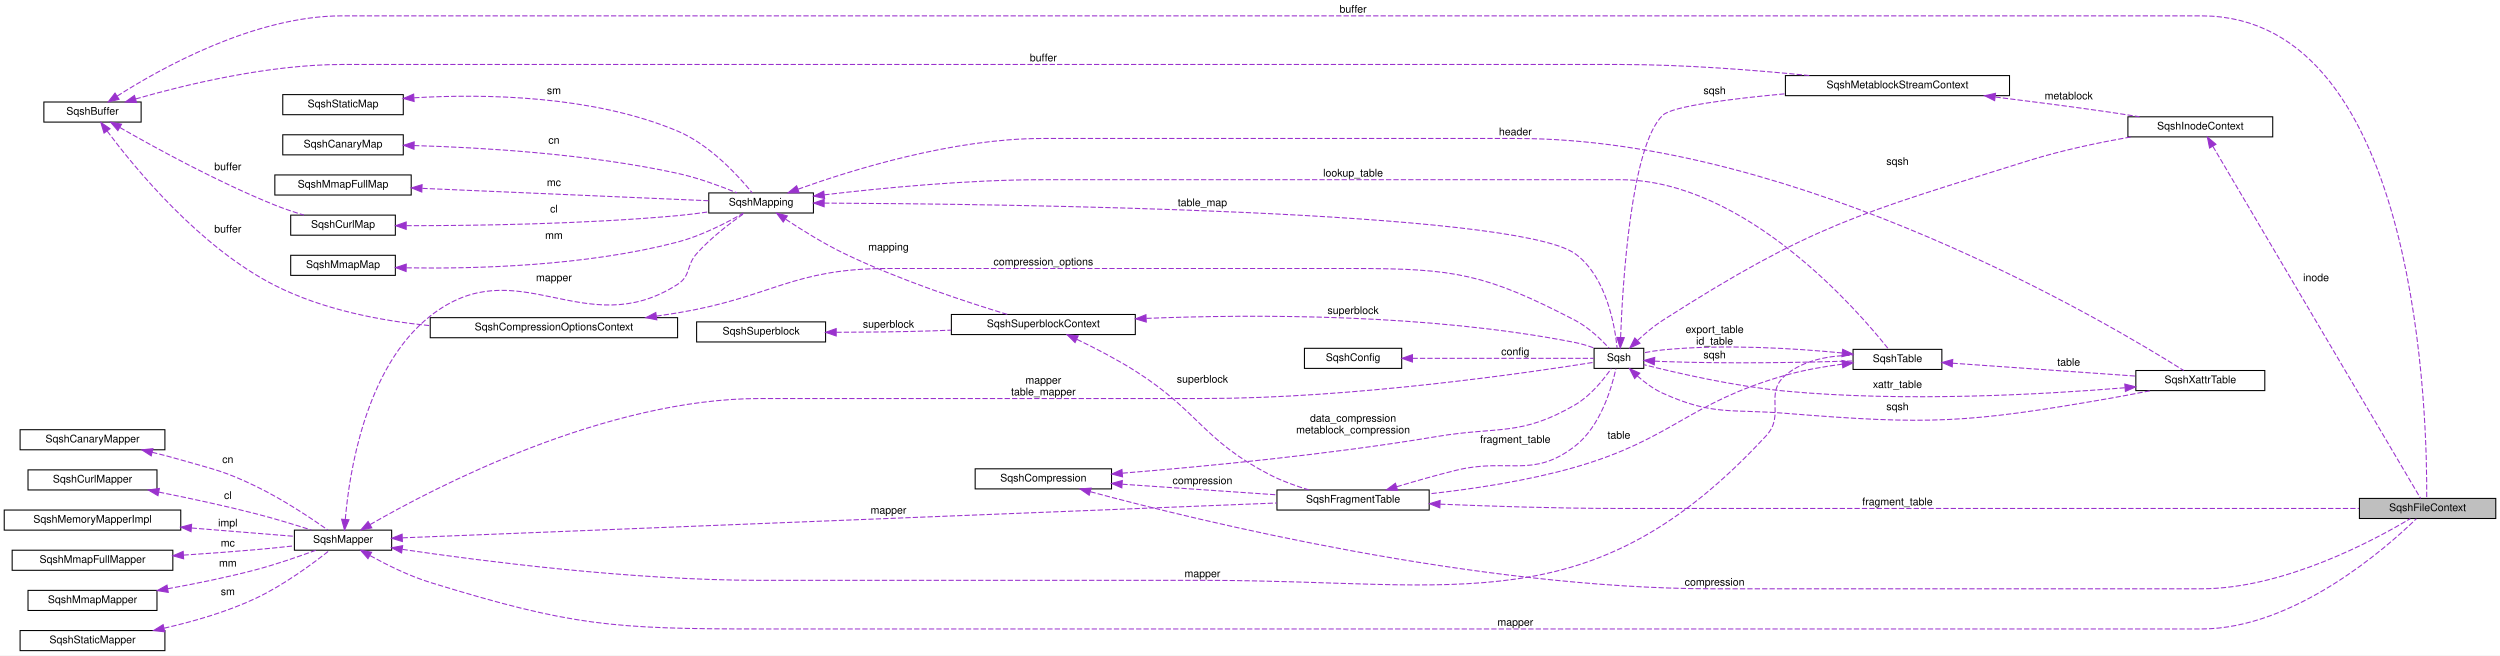
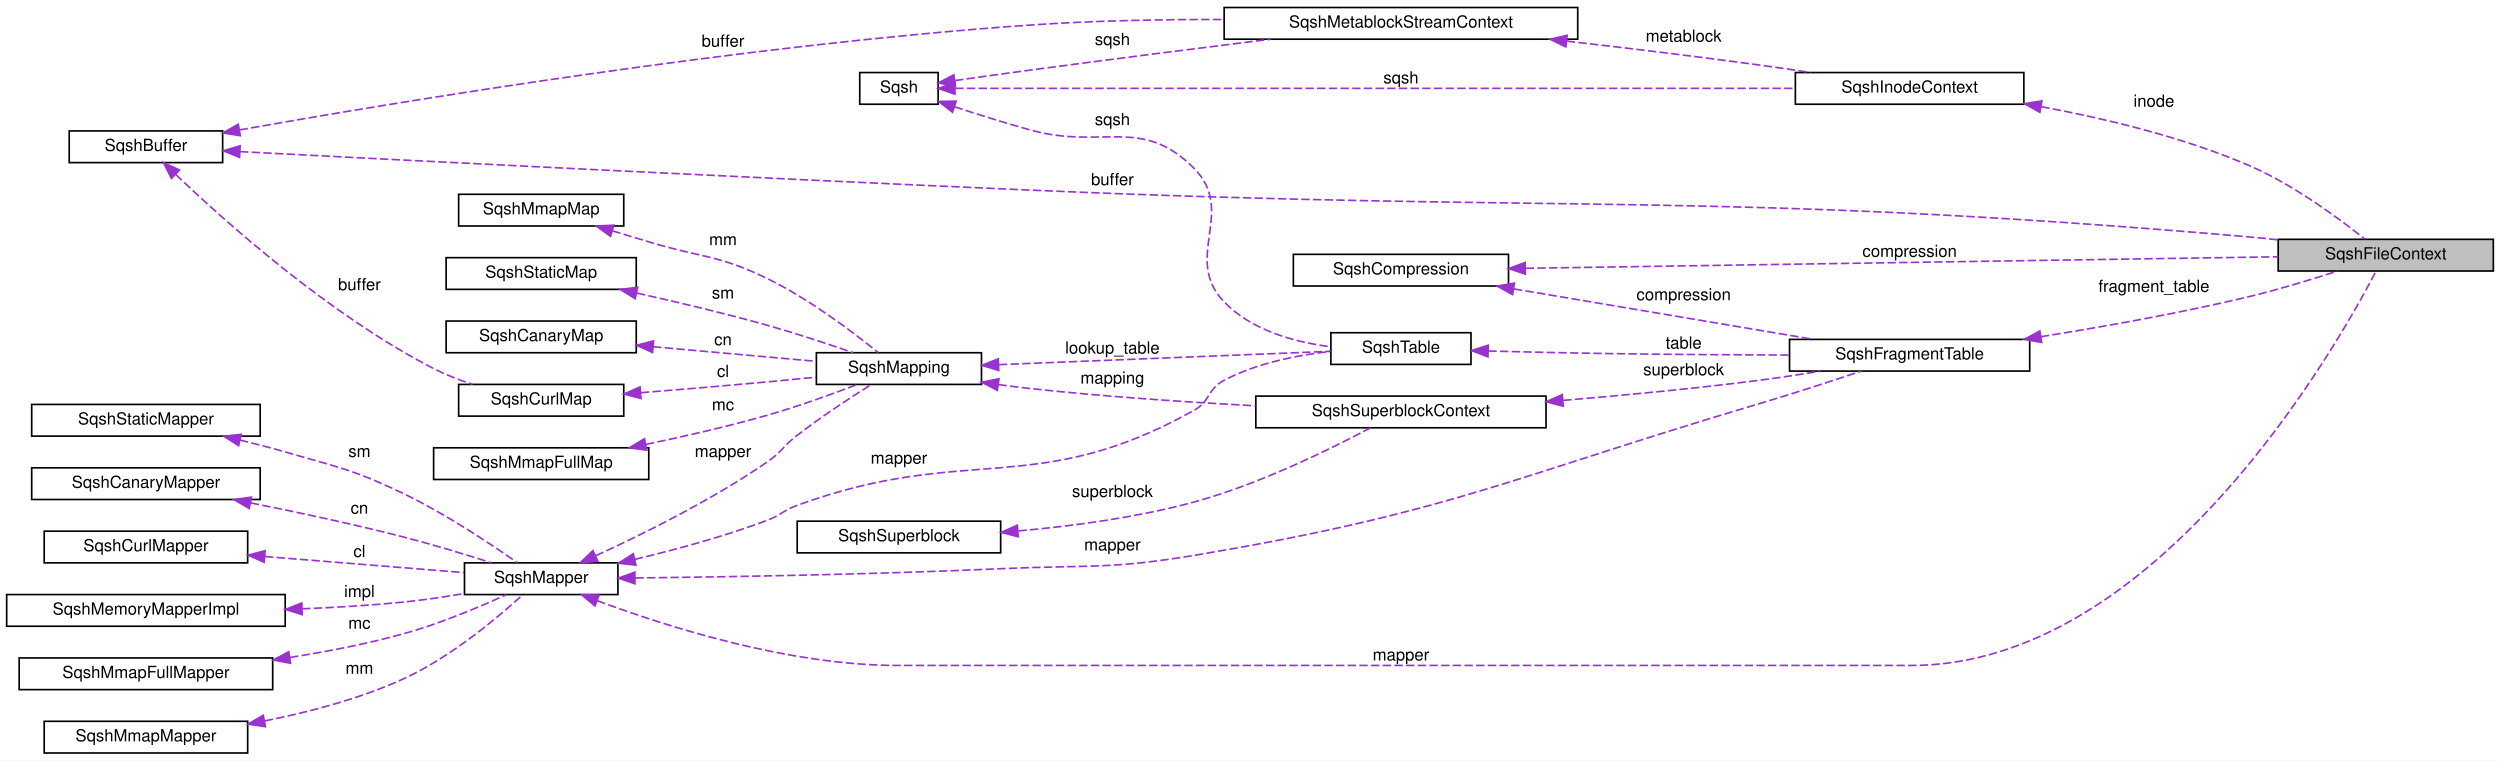
- <svg xmlns="http://www.w3.org/2000/svg" xmlns:xlink="http://www.w3.org/1999/xlink" width="2365pt" height="620pt" viewBox="0.00 0.00 2365.00 620.00">
-   <g id="graph0" class="graph" transform="scale(1 1) rotate(0) translate(4 616)">
-     <polygon fill="white" stroke="transparent" points="-4,4 -4,-616 2361,-616 2361,4 -4,4" />
+ <svg xmlns="http://www.w3.org/2000/svg" xmlns:xlink="http://www.w3.org/1999/xlink" width="1499pt" height="456pt" viewBox="0.00 0.00 1499.00 456.00">
+   <g id="graph0" class="graph" transform="scale(1 1) rotate(0) translate(4 452)">
+     <polygon fill="white" stroke="transparent" points="-4,4 -4,-452 1495,-452 1495,4 -4,4" />
    <g id="node1" class="node">
      <g id="a_node1">
        <a xlink:title="The SqshFileContext struct.">
-           <polygon fill="#bfbfbf" stroke="black" points="2228,-125.5 2228,-144.5 2357,-144.5 2357,-125.5 2228,-125.5" />
-           <text text-anchor="middle" x="2292.5" y="-132.5" font-family="Helvetica,sans-Serif" font-size="10.00">SqshFileContext</text>
+           <polygon fill="#bfbfbf" stroke="black" points="1362,-289.5 1362,-308.5 1491,-308.5 1491,-289.5 1362,-289.5" />
+           <text text-anchor="middle" x="1426.5" y="-296.5" font-family="Helvetica,sans-Serif" font-size="10.00">SqshFileContext</text>
        </a>
      </g>
    </g>
    <g id="node2" class="node">
      <g id="a_node2">
        <a xlink:href="structSqshMapper.html" target="_top" xlink:title=" ">
          <polygon fill="white" stroke="black" points="274.5,-95.5 274.5,-114.5 366.5,-114.5 366.5,-95.5 274.5,-95.5" />
          <text text-anchor="middle" x="320.5" y="-102.5" font-family="Helvetica,sans-Serif" font-size="10.00">SqshMapper</text>
        </a>
      </g>
    </g>
    <g id="edge1" class="edge">
-       <path fill="none" stroke="#9a32cd" stroke-dasharray="5,2" d="M346.16,-90.34C361.91,-81.64 383.04,-71.14 403,-65 536.86,-23.86 574.96,-21 715,-21 715,-21 715,-21 2078.5,-21 2166.58,-21 2253.48,-97.71 2281.87,-125.28" />
-       <polygon fill="#9a32cd" stroke="#9a32cd" points="344.09,-87.49 337.12,-95.47 347.54,-93.58 344.09,-87.49" />
-       <text text-anchor="middle" x="1429.5" y="-24" font-family="Helvetica,sans-Serif" font-size="10.00"> mapper</text>
+       <path fill="none" stroke="#9a32cd" stroke-dasharray="5,2" d="M354.14,-91.83C395.35,-76.43 468.74,-53 534,-53 534,-53 534,-53 1142,-53 1288.95,-53 1396.99,-243.87 1420.64,-289.36" />
+       <polygon fill="#9a32cd" stroke="#9a32cd" points="352.73,-88.63 344.63,-95.46 355.22,-95.17 352.73,-88.63" />
+       <text text-anchor="middle" x="836" y="-56" font-family="Helvetica,sans-Serif" font-size="10.00"> mapper</text>
    </g>
    <g id="node9" class="node">
      <g id="a_node9">
        <a xlink:href="structSqshFragmentTable.html" target="_top" xlink:title=" ">
-           <polygon fill="white" stroke="black" points="1204,-133.5 1204,-152.5 1348,-152.5 1348,-133.5 1204,-133.5" />
-           <text text-anchor="middle" x="1276" y="-140.5" font-family="Helvetica,sans-Serif" font-size="10.00">SqshFragmentTable</text>
-         </a>
-       </g>
-     </g>
-     <g id="edge36" class="edge">
-       <path fill="none" stroke="#9a32cd" stroke-dasharray="5,2" d="M376.83,-107.21C540.34,-113.72 1021.21,-132.89 1203.68,-140.16" />
-       <polygon fill="#9a32cd" stroke="#9a32cd" points="376.66,-103.7 366.53,-106.79 376.38,-110.69 376.66,-103.7" />
-       <text text-anchor="middle" x="836.5" y="-130" font-family="Helvetica,sans-Serif" font-size="10.00"> mapper</text>
+           <polygon fill="white" stroke="black" points="1069,-229.5 1069,-248.5 1213,-248.5 1213,-229.5 1069,-229.5" />
+           <text text-anchor="middle" x="1141" y="-236.5" font-family="Helvetica,sans-Serif" font-size="10.00">SqshFragmentTable</text>
+         </a>
+       </g>
+     </g>
+     <g id="edge23" class="edge">
+       <path fill="none" stroke="#9a32cd" stroke-dasharray="5,2" d="M377.01,-105.45C432.47,-106.08 520.17,-107.56 596,-111 647.62,-113.34 661.03,-110.48 712,-119 865.87,-144.71 901.45,-165.6 1051,-210 1071.56,-216.11 1094.58,-223.63 1112.06,-229.48" />
+       <polygon fill="#9a32cd" stroke="#9a32cd" points="376.73,-101.95 366.7,-105.34 376.66,-108.95 376.73,-101.95" />
+       <text text-anchor="middle" x="663" y="-122" font-family="Helvetica,sans-Serif" font-size="10.00"> mapper</text>
    </g>
    <g id="node12" class="node">
      <g id="a_node12">
        <a xlink:href="structSqshMapping.html" target="_top" xlink:title=" ">
-           <polygon fill="white" stroke="black" points="666.5,-414.5 666.5,-433.5 765.5,-433.5 765.5,-414.5 666.5,-414.5" />
-           <text text-anchor="middle" x="716" y="-421.5" font-family="Helvetica,sans-Serif" font-size="10.00">SqshMapping</text>
+           <polygon fill="white" stroke="black" points="485.5,-221.5 485.5,-240.5 584.5,-240.5 584.5,-221.5 485.5,-221.5" />
+           <text text-anchor="middle" x="535" y="-228.5" font-family="Helvetica,sans-Serif" font-size="10.00">SqshMapping</text>
        </a>
      </g>
    </g>
    <g id="edge12" class="edge">
-       <path fill="none" stroke="#9a32cd" stroke-dasharray="5,2" d="M322.66,-124.79C326.3,-167.54 341.35,-268.59 403,-317 485.47,-381.75 548.81,-290.29 637,-347 649.76,-355.2 644.93,-364.65 655,-376 668.55,-391.27 687.33,-405.43 700.26,-414.36" />
-       <polygon fill="#9a32cd" stroke="#9a32cd" points="326.13,-124.3 321.91,-114.58 319.15,-124.81 326.13,-124.3" />
-       <text text-anchor="middle" x="520" y="-350" font-family="Helvetica,sans-Serif" font-size="10.00"> mapper</text>
+       <path fill="none" stroke="#9a32cd" stroke-dasharray="5,2" d="M353.21,-118.79C381.29,-131.62 422.84,-152.16 456,-175 464.81,-181.07 465.53,-184.46 474,-191 488.47,-202.17 505.95,-213.61 518.3,-221.38" />
+       <polygon fill="#9a32cd" stroke="#9a32cd" points="354.43,-115.5 343.88,-114.58 351.55,-121.88 354.43,-115.5" />
+       <text text-anchor="middle" x="429.5" y="-178" font-family="Helvetica,sans-Serif" font-size="10.00"> mapper</text>
    </g>
    <g id="node19" class="node">
      <g id="a_node19">
        <a xlink:href="structSqshTable.html" target="_top" xlink:title=" ">
-           <polygon fill="white" stroke="black" points="1749,-266.5 1749,-285.5 1833,-285.5 1833,-266.5 1749,-266.5" />
-           <text text-anchor="middle" x="1791" y="-273.5" font-family="Helvetica,sans-Serif" font-size="10.00">SqshTable</text>
-         </a>
-       </g>
-     </g>
-     <g id="edge34" class="edge">
-       <path fill="none" stroke="#9a32cd" stroke-dasharray="5,2" d="M376.79,-96.27C452.79,-85.05 593.9,-67 715,-67 715,-67 715,-67 1134.5,-67 1378.87,-67 1501.02,-24.64 1667,-204 1685.04,-223.5 1664.74,-243.82 1685,-261 1702.41,-275.77 1727.59,-279.75 1748.93,-279.93" />
-       <polygon fill="#9a32cd" stroke="#9a32cd" points="375.88,-92.87 366.51,-97.81 376.92,-99.79 375.88,-92.87" />
-       <text text-anchor="middle" x="1133.5" y="-70" font-family="Helvetica,sans-Serif" font-size="10.00"> mapper</text>
-     </g>
-     <g id="node20" class="node">
-       <g id="a_node20">
-         <a xlink:href="structSqsh.html" target="_top" xlink:title=" ">
-           <polygon fill="white" stroke="black" points="1504,-267.5 1504,-286.5 1551,-286.5 1551,-267.5 1504,-267.5" />
-           <text text-anchor="middle" x="1527.5" y="-274.5" font-family="Helvetica,sans-Serif" font-size="10.00">Sqsh</text>
+           <polygon fill="white" stroke="black" points="794,-233.5 794,-252.5 878,-252.5 878,-233.5 794,-233.5" />
+           <text text-anchor="middle" x="836" y="-240.5" font-family="Helvetica,sans-Serif" font-size="10.00">SqshTable</text>
        </a>
      </g>
    </g>
    <g id="edge21" class="edge">
-       <path fill="none" stroke="#9a32cd" stroke-dasharray="5,2" d="M346.16,-119.78C406.7,-154.63 568.4,-239 715,-239 715,-239 715,-239 1134.5,-239 1275.35,-239 1443.35,-263.61 1503.6,-273.22" />
-       <polygon fill="#9a32cd" stroke="#9a32cd" points="347.73,-116.65 337.33,-114.64 344.21,-122.7 347.73,-116.65" />
-       <text text-anchor="middle" x="983" y="-253" font-family="Helvetica,sans-Serif" font-size="10.00"> mapper</text>
-       <text text-anchor="middle" x="983" y="-242" font-family="Helvetica,sans-Serif" font-size="10.00">table_mapper</text>
+       <path fill="none" stroke="#9a32cd" stroke-dasharray="5,2" d="M376.66,-116.6C401.31,-122.48 430.49,-130.42 456,-140 464.37,-143.14 465.6,-145.94 474,-149 576.2,-186.23 617.08,-152.88 712,-206 721.87,-211.53 719.98,-218.75 730,-224 749.53,-234.22 773.59,-239.05 793.75,-241.28" />
+       <polygon fill="#9a32cd" stroke="#9a32cd" points="377.29,-113.15 366.76,-114.29 375.7,-119.97 377.29,-113.15" />
+       <text text-anchor="middle" x="535" y="-174" font-family="Helvetica,sans-Serif" font-size="10.00"> mapper</text>
    </g>
    <g id="node3" class="node">
      <g id="a_node3">
        <a xlink:href="structSqshMemoryMapperImpl.html" target="_top" xlink:title=" ">
-           <polygon fill="white" stroke="black" points="0,-114.5 0,-133.5 167,-133.5 167,-114.5 0,-114.5" />
-           <text text-anchor="middle" x="83.5" y="-121.5" font-family="Helvetica,sans-Serif" font-size="10.00">SqshMemoryMapperImpl</text>
+           <polygon fill="white" stroke="black" points="0,-76.5 0,-95.5 167,-95.5 167,-76.5 0,-76.5" />
+           <text text-anchor="middle" x="83.5" y="-83.5" font-family="Helvetica,sans-Serif" font-size="10.00">SqshMemoryMapperImpl</text>
        </a>
      </g>
    </g>
    <g id="edge2" class="edge">
-       <path fill="none" stroke="#9a32cd" stroke-dasharray="5,2" d="M177.29,-116.5C210.71,-113.8 246.93,-110.87 274.45,-108.64" />
-       <polygon fill="#9a32cd" stroke="#9a32cd" points="176.71,-113.03 167.02,-117.33 177.27,-120.01 176.71,-113.03" />
-       <text text-anchor="middle" x="211.5" y="-118" font-family="Helvetica,sans-Serif" font-size="10.00"> impl</text>
+       <path fill="none" stroke="#9a32cd" stroke-dasharray="5,2" d="M177.17,-86.96C197.26,-87.74 218.37,-89 238,-91 249.85,-92.21 262.59,-94.1 274.39,-96.11" />
+       <polygon fill="#9a32cd" stroke="#9a32cd" points="177.21,-83.46 167.09,-86.6 176.96,-90.46 177.21,-83.46" />
+       <text text-anchor="middle" x="211.5" y="-94" font-family="Helvetica,sans-Serif" font-size="10.00"> impl</text>
    </g>
    <g id="node4" class="node">
      <g id="a_node4">
        <a xlink:href="structSqshMmapFullMapper.html" target="_top" xlink:title=" ">
-           <polygon fill="white" stroke="black" points="7.5,-76.5 7.5,-95.5 159.5,-95.5 159.5,-76.5 7.5,-76.5" />
-           <text text-anchor="middle" x="83.5" y="-83.5" font-family="Helvetica,sans-Serif" font-size="10.00">SqshMmapFullMapper</text>
+           <polygon fill="white" stroke="black" points="7.5,-38.5 7.5,-57.5 159.5,-57.5 159.5,-38.5 7.5,-38.5" />
+           <text text-anchor="middle" x="83.5" y="-45.5" font-family="Helvetica,sans-Serif" font-size="10.00">SqshMmapFullMapper</text>
        </a>
      </g>
    </g>
    <g id="edge3" class="edge">
-       <path fill="none" stroke="#9a32cd" stroke-dasharray="5,2" d="M169.6,-90.86C191.88,-92.32 215.85,-94.06 238,-96 249.77,-97.03 262.48,-98.34 274.27,-99.64" />
-       <polygon fill="#9a32cd" stroke="#9a32cd" points="169.71,-87.36 159.5,-90.21 169.26,-94.35 169.71,-87.36" />
-       <text text-anchor="middle" x="211.5" y="-99" font-family="Helvetica,sans-Serif" font-size="10.00"> mc</text>
+       <path fill="none" stroke="#9a32cd" stroke-dasharray="5,2" d="M169.95,-57.8C192.31,-61.33 216.25,-65.98 238,-72 259.63,-77.98 283.29,-87.98 299.52,-95.4" />
+       <polygon fill="#9a32cd" stroke="#9a32cd" points="170.21,-54.3 159.79,-56.26 169.15,-61.22 170.21,-54.3" />
+       <text text-anchor="middle" x="211.5" y="-75" font-family="Helvetica,sans-Serif" font-size="10.00"> mc</text>
    </g>
    <g id="node5" class="node">
      <g id="a_node5">
        <a xlink:href="structSqshMmapMapper.html" target="_top" xlink:title=" ">
-           <polygon fill="white" stroke="black" points="22.5,-38.5 22.5,-57.5 144.5,-57.5 144.5,-38.5 22.5,-38.5" />
-           <text text-anchor="middle" x="83.5" y="-45.5" font-family="Helvetica,sans-Serif" font-size="10.00">SqshMmapMapper</text>
+           <polygon fill="white" stroke="black" points="22.5,-0.5 22.5,-19.5 144.5,-19.5 144.5,-0.5 22.5,-0.5" />
+           <text text-anchor="middle" x="83.5" y="-7.5" font-family="Helvetica,sans-Serif" font-size="10.00">SqshMmapMapper</text>
        </a>
      </g>
    </g>
    <g id="edge4" class="edge">
-       <path fill="none" stroke="#9a32cd" stroke-dasharray="5,2" d="M154.62,-59.05C180.96,-63.78 211.03,-69.86 238,-77 257.38,-82.13 278.8,-89.56 294.82,-95.48" />
-       <polygon fill="#9a32cd" stroke="#9a32cd" points="155.18,-55.6 144.73,-57.31 153.97,-62.49 155.18,-55.6" />
-       <text text-anchor="middle" x="211.5" y="-80" font-family="Helvetica,sans-Serif" font-size="10.00"> mm</text>
+       <path fill="none" stroke="#9a32cd" stroke-dasharray="5,2" d="M154.76,-19.75C181.61,-25.07 212,-33.09 238,-45 266.44,-58.02 294.73,-81.94 309.33,-95.31" />
+       <polygon fill="#9a32cd" stroke="#9a32cd" points="155.14,-16.26 144.66,-17.84 153.84,-23.14 155.14,-16.26" />
+       <text text-anchor="middle" x="211.5" y="-48" font-family="Helvetica,sans-Serif" font-size="10.00"> mm</text>
    </g>
    <g id="node6" class="node">
      <g id="a_node6">
        <a xlink:href="structSqshStaticMapper.html" target="_top" xlink:title=" ">
-           <polygon fill="white" stroke="black" points="15,-0.5 15,-19.5 152,-19.5 152,-0.5 15,-0.5" />
-           <text text-anchor="middle" x="83.5" y="-7.5" font-family="Helvetica,sans-Serif" font-size="10.00">SqshStaticMapper</text>
+           <polygon fill="white" stroke="black" points="15,-190.5 15,-209.5 152,-209.5 152,-190.5 15,-190.5" />
+           <text text-anchor="middle" x="83.5" y="-197.5" font-family="Helvetica,sans-Serif" font-size="10.00">SqshStaticMapper</text>
        </a>
      </g>
    </g>
    <g id="edge5" class="edge">
-       <path fill="none" stroke="#9a32cd" stroke-dasharray="5,2" d="M151.28,-21.74C178.93,-28.03 210.82,-37.19 238,-50 264.71,-62.59 292.54,-83.28 307.78,-95.38" />
-       <polygon fill="#9a32cd" stroke="#9a32cd" points="151.82,-18.27 141.3,-19.55 150.32,-25.11 151.82,-18.27" />
-       <text text-anchor="middle" x="211.5" y="-53" font-family="Helvetica,sans-Serif" font-size="10.00"> sm</text>
+       <path fill="none" stroke="#9a32cd" stroke-dasharray="5,2" d="M139.89,-188.15C148.99,-185.94 158.29,-183.53 167,-181 199.13,-171.68 207.86,-170.52 238,-156 263.26,-143.83 290.47,-125.67 306.19,-114.62" />
+       <polygon fill="#9a32cd" stroke="#9a32cd" points="139.05,-184.75 130.12,-190.45 140.66,-191.56 139.05,-184.75" />
+       <text text-anchor="middle" x="211.5" y="-178" font-family="Helvetica,sans-Serif" font-size="10.00"> sm</text>
    </g>
    <g id="node7" class="node">
      <g id="a_node7">
        <a xlink:href="structSqshCanaryMapper.html" target="_top" xlink:title=" ">
-           <polygon fill="white" stroke="black" points="15,-190.5 15,-209.5 152,-209.5 152,-190.5 15,-190.5" />
-           <text text-anchor="middle" x="83.5" y="-197.5" font-family="Helvetica,sans-Serif" font-size="10.00">SqshCanaryMapper</text>
+           <polygon fill="white" stroke="black" points="15,-152.5 15,-171.5 152,-171.5 152,-152.5 15,-152.5" />
+           <text text-anchor="middle" x="83.5" y="-159.5" font-family="Helvetica,sans-Serif" font-size="10.00">SqshCanaryMapper</text>
        </a>
      </g>
    </g>
    <g id="edge6" class="edge">
-       <path fill="none" stroke="#9a32cd" stroke-dasharray="5,2" d="M139.89,-188.15C148.99,-185.94 158.29,-183.53 167,-181 199.13,-171.68 207.86,-170.52 238,-156 263.26,-143.83 290.47,-125.67 306.19,-114.62" />
-       <polygon fill="#9a32cd" stroke="#9a32cd" points="139.05,-184.75 130.12,-190.45 140.66,-191.56 139.05,-184.75" />
-       <text text-anchor="middle" x="211.5" y="-178" font-family="Helvetica,sans-Serif" font-size="10.00"> cn</text>
+       <path fill="none" stroke="#9a32cd" stroke-dasharray="5,2" d="M146.38,-150.45C174.48,-144.86 208.06,-137.7 238,-130 255.63,-125.47 275.13,-119.52 290.64,-114.56" />
+       <polygon fill="#9a32cd" stroke="#9a32cd" points="145.43,-147.07 136.29,-152.44 146.78,-153.94 145.43,-147.07" />
+       <text text-anchor="middle" x="211.5" y="-144" font-family="Helvetica,sans-Serif" font-size="10.00"> cn</text>
    </g>
    <g id="node8" class="node">
      <g id="a_node8">
        <a xlink:href="structSqshCurlMapper.html" target="_top" xlink:title=" ">
-           <polygon fill="white" stroke="black" points="22.5,-152.5 22.5,-171.5 144.5,-171.5 144.5,-152.5 22.5,-152.5" />
-           <text text-anchor="middle" x="83.5" y="-159.5" font-family="Helvetica,sans-Serif" font-size="10.00">SqshCurlMapper</text>
+           <polygon fill="white" stroke="black" points="22.5,-114.5 22.5,-133.5 144.5,-133.5 144.5,-114.5 22.5,-114.5" />
+           <text text-anchor="middle" x="83.5" y="-121.5" font-family="Helvetica,sans-Serif" font-size="10.00">SqshCurlMapper</text>
        </a>
      </g>
    </g>
    <g id="edge7" class="edge">
-       <path fill="none" stroke="#9a32cd" stroke-dasharray="5,2" d="M146.38,-150.45C174.48,-144.86 208.06,-137.7 238,-130 255.63,-125.47 275.13,-119.52 290.64,-114.56" />
-       <polygon fill="#9a32cd" stroke="#9a32cd" points="145.43,-147.07 136.29,-152.44 146.78,-153.94 145.43,-147.07" />
-       <text text-anchor="middle" x="211.5" y="-144" font-family="Helvetica,sans-Serif" font-size="10.00"> cl</text>
+       <path fill="none" stroke="#9a32cd" stroke-dasharray="5,2" d="M154.88,-118.31C193.59,-115.18 240.47,-111.39 274.29,-108.66" />
+       <polygon fill="#9a32cd" stroke="#9a32cd" points="154.4,-114.84 144.71,-119.13 154.96,-121.81 154.4,-114.84" />
+       <text text-anchor="middle" x="211.5" y="-118" font-family="Helvetica,sans-Serif" font-size="10.00"> cl</text>
    </g>
    <g id="edge8" class="edge">
-       <path fill="none" stroke="#9a32cd" stroke-dasharray="5,2" d="M1358.4,-139.07C1407.15,-137.05 1470.36,-135 1526.5,-135 1526.5,-135 1526.5,-135 2078.5,-135 2128.61,-135 2185.34,-135 2227.65,-135" />
-       <polygon fill="#9a32cd" stroke="#9a32cd" points="1358.07,-135.58 1348.23,-139.5 1358.37,-142.58 1358.07,-135.58" />
-       <text text-anchor="middle" x="1791" y="-138" font-family="Helvetica,sans-Serif" font-size="10.00"> fragment_table</text>
-     </g>
-     <g id="edge30" class="edge">
-       <path fill="none" stroke="#9a32cd" stroke-dasharray="5,2" d="M1317.2,-155.53C1334.31,-160.66 1354.54,-166.44 1373,-171 1422.75,-183.3 1445.47,-162.62 1486,-194 1510.22,-212.75 1520.84,-249.72 1524.68,-267.29" />
-       <polygon fill="#9a32cd" stroke="#9a32cd" points="1318.11,-152.15 1307.52,-152.6 1316.08,-158.85 1318.11,-152.15" />
-       <text text-anchor="middle" x="1429.5" y="-197" font-family="Helvetica,sans-Serif" font-size="10.00"> fragment_table</text>
+       <path fill="none" stroke="#9a32cd" stroke-dasharray="5,2" d="M1219.68,-250.11C1257.43,-256.11 1303.33,-264.28 1344,-274 1361.99,-278.3 1381.85,-284.36 1397.45,-289.44" />
+       <polygon fill="#9a32cd" stroke="#9a32cd" points="1220.19,-246.65 1209.77,-248.56 1219.1,-253.56 1220.19,-246.65" />
+       <text text-anchor="middle" x="1287.5" y="-277" font-family="Helvetica,sans-Serif" font-size="10.00"> fragment_table</text>
    </g>
    <g id="node10" class="node">
      <g id="a_node10">
        <a xlink:href="structSqshSuperblockContext.html" target="_top" xlink:title=" ">
-           <polygon fill="white" stroke="black" points="896,-299.5 896,-318.5 1070,-318.5 1070,-299.5 896,-299.5" />
-           <text text-anchor="middle" x="983" y="-306.5" font-family="Helvetica,sans-Serif" font-size="10.00">SqshSuperblockContext</text>
+           <polygon fill="white" stroke="black" points="749,-195.5 749,-214.5 923,-214.5 923,-195.5 749,-195.5" />
+           <text text-anchor="middle" x="836" y="-202.5" font-family="Helvetica,sans-Serif" font-size="10.00">SqshSuperblockContext</text>
        </a>
      </g>
    </g>
    <g id="edge9" class="edge">
-       <path fill="none" stroke="#9a32cd" stroke-dasharray="5,2" d="M1014.78,-294.96C1031.52,-286.9 1052.36,-276.19 1070,-265 1130.21,-226.82 1133.69,-199.79 1197,-167 1208.57,-161.01 1221.9,-156.22 1234.23,-152.55" />
-       <polygon fill="#9a32cd" stroke="#9a32cd" points="1012.99,-291.93 1005.45,-299.38 1015.99,-298.26 1012.99,-291.93" />
-       <text text-anchor="middle" x="1133.5" y="-254" font-family="Helvetica,sans-Serif" font-size="10.00"> superblock</text>
-     </g>
-     <g id="edge24" class="edge">
-       <path fill="none" stroke="#9a32cd" stroke-dasharray="5,2" d="M1080.48,-314.81C1182.33,-318.83 1347.03,-319.34 1486,-292 1492.18,-290.78 1498.66,-288.75 1504.59,-286.57" />
-       <polygon fill="#9a32cd" stroke="#9a32cd" points="1080.35,-311.3 1070.22,-314.38 1080.06,-318.29 1080.35,-311.3" />
-       <text text-anchor="middle" x="1276" y="-319" font-family="Helvetica,sans-Serif" font-size="10.00"> superblock</text>
+       <path fill="none" stroke="#9a32cd" stroke-dasharray="5,2" d="M933.32,-211.94C970.2,-215.01 1012.62,-219.07 1051,-224 1062.81,-225.52 1075.45,-227.46 1087.39,-229.43" />
+       <polygon fill="#9a32cd" stroke="#9a32cd" points="933.33,-208.42 923.07,-211.09 932.75,-215.4 933.33,-208.42" />
+       <text text-anchor="middle" x="1005.5" y="-227" font-family="Helvetica,sans-Serif" font-size="10.00"> superblock</text>
    </g>
    <g id="node11" class="node">
      <g id="a_node11">
        <a xlink:href="structSqshSuperblock.html" target="_top" xlink:title=" ">
-           <polygon fill="white" stroke="black" points="655,-292.5 655,-311.5 777,-311.5 777,-292.5 655,-292.5" />
-           <text text-anchor="middle" x="716" y="-299.5" font-family="Helvetica,sans-Serif" font-size="10.00">SqshSuperblock</text>
+           <polygon fill="white" stroke="black" points="474,-120.5 474,-139.5 596,-139.5 596,-120.5 474,-120.5" />
+           <text text-anchor="middle" x="535" y="-127.5" font-family="Helvetica,sans-Serif" font-size="10.00">SqshSuperblock</text>
        </a>
      </g>
    </g>
    <g id="edge10" class="edge">
-       <path fill="none" stroke="#9a32cd" stroke-dasharray="5,2" d="M787.21,-301.65C815.43,-301.72 848.27,-302.05 878,-303 883.78,-303.18 889.75,-303.42 895.75,-303.68" />
-       <polygon fill="#9a32cd" stroke="#9a32cd" points="787.04,-298.15 777.03,-301.64 787.03,-305.15 787.04,-298.15" />
-       <text text-anchor="middle" x="836.5" y="-306" font-family="Helvetica,sans-Serif" font-size="10.00"> superblock</text>
+       <path fill="none" stroke="#9a32cd" stroke-dasharray="5,2" d="M606.63,-133.65C639.15,-136.54 677.98,-141.72 712,-151 751.37,-161.74 794.39,-183.03 817.68,-195.43" />
+       <polygon fill="#9a32cd" stroke="#9a32cd" points="606.57,-130.13 596.31,-132.79 605.98,-137.11 606.57,-130.13" />
+       <text text-anchor="middle" x="663" y="-154" font-family="Helvetica,sans-Serif" font-size="10.00"> superblock</text>
    </g>
    <g id="edge11" class="edge">
-       <path fill="none" stroke="#9a32cd" stroke-dasharray="5,2" d="M739.29,-408.56C754.52,-398.45 775.42,-385.41 795,-376 847.07,-350.99 911.06,-330.02 949.07,-318.52" />
-       <polygon fill="#9a32cd" stroke="#9a32cd" points="736.93,-405.93 730.6,-414.42 740.84,-411.73 736.93,-405.93" />
-       <text text-anchor="middle" x="836.5" y="-379" font-family="Helvetica,sans-Serif" font-size="10.00"> mapping</text>
-     </g>
-     <g id="edge35" class="edge">
-       <path fill="none" stroke="#9a32cd" stroke-dasharray="5,2" d="M775.75,-431.69C829.37,-438.03 910.87,-446 982,-446 982,-446 982,-446 1528.5,-446 1647.09,-446 1754.15,-321.59 1782.62,-285.63" />
-       <polygon fill="#9a32cd" stroke="#9a32cd" points="776.09,-428.2 765.74,-430.48 775.25,-435.15 776.09,-428.2" />
-       <text text-anchor="middle" x="1276" y="-449" font-family="Helvetica,sans-Serif" font-size="10.00"> lookup_table</text>
-     </g>
-     <g id="edge23" class="edge">
-       <path fill="none" stroke="#9a32cd" stroke-dasharray="5,2" d="M775.64,-423.88C945.4,-423.05 1428.79,-417.05 1486,-376 1515.87,-354.56 1523.76,-307.06 1525.81,-286.64" />
-       <polygon fill="#9a32cd" stroke="#9a32cd" points="775.62,-420.38 765.64,-423.93 775.66,-427.38 775.62,-420.38" />
-       <text text-anchor="middle" x="1133.5" y="-421" font-family="Helvetica,sans-Serif" font-size="10.00"> table_map</text>
-     </g>
-     <g id="node22" class="node">
-       <g id="a_node22">
-         <a xlink:href="structSqshXattrTable.html" target="_top" xlink:title=" ">
-           <polygon fill="white" stroke="black" points="2016.5,-246.5 2016.5,-265.5 2138.5,-265.5 2138.5,-246.5 2016.5,-246.5" />
-           <text text-anchor="middle" x="2077.5" y="-253.5" font-family="Helvetica,sans-Serif" font-size="10.00">SqshXattrTable</text>
-         </a>
-       </g>
-     </g>
-     <g id="edge28" class="edge">
-       <path fill="none" stroke="#9a32cd" stroke-dasharray="5,2" d="M751.04,-437.05C800.93,-454.97 897.2,-485 982,-485 982,-485 982,-485 1430.5,-485 1697.63,-485 1993.04,-308.89 2061.7,-265.55" />
-       <polygon fill="#9a32cd" stroke="#9a32cd" points="752,-433.67 741.41,-433.53 749.6,-440.25 752,-433.67" />
-       <text text-anchor="middle" x="1429.5" y="-488" font-family="Helvetica,sans-Serif" font-size="10.00"> header</text>
+       <path fill="none" stroke="#9a32cd" stroke-dasharray="5,2" d="M594.73,-221.39C601.22,-220.5 607.74,-219.68 614,-219 658.34,-214.19 707.87,-210.87 748.79,-208.67" />
+       <polygon fill="#9a32cd" stroke="#9a32cd" points="594,-217.96 584.59,-222.84 594.99,-224.89 594,-217.96" />
+       <text text-anchor="middle" x="663" y="-222" font-family="Helvetica,sans-Serif" font-size="10.00"> mapping</text>
+     </g>
+     <g id="edge22" class="edge">
+       <path fill="none" stroke="#9a32cd" stroke-dasharray="5,2" d="M594.93,-233.36C653.54,-235.72 741.96,-239.27 793.55,-241.34" />
+       <polygon fill="#9a32cd" stroke="#9a32cd" points="594.84,-229.86 584.7,-232.95 594.56,-236.85 594.84,-229.86" />
+       <text text-anchor="middle" x="663" y="-240" font-family="Helvetica,sans-Serif" font-size="10.00"> lookup_table</text>
    </g>
    <g id="node13" class="node">
      <g id="a_node13">
        <a xlink:href="structSqshMmapFullMap.html" target="_top" xlink:title=" ">
-           <polygon fill="white" stroke="black" points="256,-431.5 256,-450.5 385,-450.5 385,-431.5 256,-431.5" />
-           <text text-anchor="middle" x="320.5" y="-438.5" font-family="Helvetica,sans-Serif" font-size="10.00">SqshMmapFullMap</text>
+           <polygon fill="white" stroke="black" points="256,-164.5 256,-183.5 385,-183.5 385,-164.5 256,-164.5" />
+           <text text-anchor="middle" x="320.5" y="-171.5" font-family="Helvetica,sans-Serif" font-size="10.00">SqshMmapFullMap</text>
        </a>
      </g>
    </g>
    <g id="edge13" class="edge">
-       <path fill="none" stroke="#9a32cd" stroke-dasharray="5,2" d="M395.57,-437.8C474.9,-434.37 598.5,-429.03 666.34,-426.1" />
-       <polygon fill="#9a32cd" stroke="#9a32cd" points="395,-434.32 385.16,-438.25 395.3,-441.31 395,-434.32" />
-       <text text-anchor="middle" x="520" y="-440" font-family="Helvetica,sans-Serif" font-size="10.00"> mc</text>
+       <path fill="none" stroke="#9a32cd" stroke-dasharray="5,2" d="M383.29,-185.54C406.28,-190.3 432.49,-196.28 456,-203 474.4,-208.26 494.73,-215.61 510.03,-221.46" />
+       <polygon fill="#9a32cd" stroke="#9a32cd" points="383.81,-182.07 373.31,-183.5 382.41,-188.93 383.81,-182.07" />
+       <text text-anchor="middle" x="429.5" y="-206" font-family="Helvetica,sans-Serif" font-size="10.00"> mc</text>
    </g>
    <g id="node14" class="node">
      <g id="a_node14">
        <a xlink:href="structSqshMmapMap.html" target="_top" xlink:title=" ">
-           <polygon fill="white" stroke="black" points="271,-355.5 271,-374.5 370,-374.5 370,-355.5 271,-355.5" />
-           <text text-anchor="middle" x="320.5" y="-362.5" font-family="Helvetica,sans-Serif" font-size="10.00">SqshMmapMap</text>
+           <polygon fill="white" stroke="black" points="271,-316.5 271,-335.5 370,-335.5 370,-316.5 271,-316.5" />
+           <text text-anchor="middle" x="320.5" y="-323.5" font-family="Helvetica,sans-Serif" font-size="10.00">SqshMmapMap</text>
        </a>
      </g>
    </g>
    <g id="edge14" class="edge">
-       <path fill="none" stroke="#9a32cd" stroke-dasharray="5,2" d="M380.57,-362.64C444.76,-361.56 549.83,-364.16 637,-387 659.76,-392.96 683.94,-405.53 699.24,-414.36" />
-       <polygon fill="#9a32cd" stroke="#9a32cd" points="380.17,-359.15 370.24,-362.85 380.31,-366.15 380.17,-359.15" />
-       <text text-anchor="middle" x="520" y="-390" font-family="Helvetica,sans-Serif" font-size="10.00"> mm</text>
+       <path fill="none" stroke="#9a32cd" stroke-dasharray="5,2" d="M363.21,-313.58C370.48,-311.4 377.96,-309.14 385,-307 416.6,-297.38 426.3,-299.46 456,-285 481.47,-272.6 507.93,-252.49 522.54,-240.62" />
+       <polygon fill="#9a32cd" stroke="#9a32cd" points="362.07,-310.27 353.5,-316.49 364.08,-316.98 362.07,-310.27" />
+       <text text-anchor="middle" x="429.5" y="-305" font-family="Helvetica,sans-Serif" font-size="10.00"> mm</text>
    </g>
    <g id="node15" class="node">
      <g id="a_node15">
        <a xlink:href="structSqshStaticMap.html" target="_top" xlink:title=" ">
-           <polygon fill="white" stroke="black" points="263.5,-507.5 263.5,-526.5 377.5,-526.5 377.5,-507.5 263.5,-507.5" />
-           <text text-anchor="middle" x="320.5" y="-514.5" font-family="Helvetica,sans-Serif" font-size="10.00">SqshStaticMap</text>
+           <polygon fill="white" stroke="black" points="263.5,-278.5 263.5,-297.5 377.5,-297.5 377.5,-278.5 263.5,-278.5" />
+           <text text-anchor="middle" x="320.5" y="-285.5" font-family="Helvetica,sans-Serif" font-size="10.00">SqshStaticMap</text>
        </a>
      </g>
    </g>
    <g id="edge15" class="edge">
-       <path fill="none" stroke="#9a32cd" stroke-dasharray="5,2" d="M387.79,-523.5C453.66,-527.31 556.23,-525.96 637,-492 667.8,-479.05 695.02,-449.02 707.6,-433.57" />
-       <polygon fill="#9a32cd" stroke="#9a32cd" points="387.75,-519.99 377.55,-522.85 387.3,-526.98 387.75,-519.99" />
-       <text text-anchor="middle" x="520" y="-527" font-family="Helvetica,sans-Serif" font-size="10.00"> sm</text>
+       <path fill="none" stroke="#9a32cd" stroke-dasharray="5,2" d="M377.92,-276.25C402.09,-270.89 430.57,-264.15 456,-257 473.31,-252.13 492.48,-245.76 507.48,-240.54" />
+       <polygon fill="#9a32cd" stroke="#9a32cd" points="376.86,-272.9 367.84,-278.46 378.36,-279.74 376.86,-272.9" />
+       <text text-anchor="middle" x="429.5" y="-273" font-family="Helvetica,sans-Serif" font-size="10.00"> sm</text>
    </g>
    <g id="node16" class="node">
      <g id="a_node16">
        <a xlink:href="structSqshCanaryMap.html" target="_top" xlink:title=" ">
-           <polygon fill="white" stroke="black" points="263.5,-469.5 263.5,-488.5 377.5,-488.5 377.5,-469.5 263.5,-469.5" />
-           <text text-anchor="middle" x="320.5" y="-476.5" font-family="Helvetica,sans-Serif" font-size="10.00">SqshCanaryMap</text>
+           <polygon fill="white" stroke="black" points="263.5,-240.5 263.5,-259.5 377.5,-259.5 377.5,-240.5 263.5,-240.5" />
+           <text text-anchor="middle" x="320.5" y="-247.5" font-family="Helvetica,sans-Serif" font-size="10.00">SqshCanaryMap</text>
        </a>
      </g>
    </g>
    <g id="edge16" class="edge">
-       <path fill="none" stroke="#9a32cd" stroke-dasharray="5,2" d="M387.73,-478.3C452.09,-476.46 552.24,-470.51 637,-452 656.54,-447.73 677.85,-439.84 693.26,-433.53" />
-       <polygon fill="#9a32cd" stroke="#9a32cd" points="387.63,-474.8 377.72,-478.56 387.81,-481.8 387.63,-474.8" />
-       <text text-anchor="middle" x="520" y="-480" font-family="Helvetica,sans-Serif" font-size="10.00"> cn</text>
+       <path fill="none" stroke="#9a32cd" stroke-dasharray="5,2" d="M387.64,-244.09C419.17,-241.27 456.23,-237.95 485.17,-235.37" />
+       <polygon fill="#9a32cd" stroke="#9a32cd" points="387.26,-240.61 377.61,-244.98 387.88,-247.58 387.26,-240.61" />
+       <text text-anchor="middle" x="429.5" y="-245" font-family="Helvetica,sans-Serif" font-size="10.00"> cn</text>
    </g>
    <g id="node17" class="node">
      <g id="a_node17">
        <a xlink:href="structSqshCurlMap.html" target="_top" xlink:title=" ">
-           <polygon fill="white" stroke="black" points="271,-393.5 271,-412.5 370,-412.5 370,-393.5 271,-393.5" />
-           <text text-anchor="middle" x="320.5" y="-400.5" font-family="Helvetica,sans-Serif" font-size="10.00">SqshCurlMap</text>
+           <polygon fill="white" stroke="black" points="271,-202.5 271,-221.5 370,-221.5 370,-202.5 271,-202.5" />
+           <text text-anchor="middle" x="320.5" y="-209.5" font-family="Helvetica,sans-Serif" font-size="10.00">SqshCurlMap</text>
        </a>
      </g>
    </g>
    <g id="edge17" class="edge">
-       <path fill="none" stroke="#9a32cd" stroke-dasharray="5,2" d="M380.47,-402.5C443.95,-402.47 547.83,-403.9 637,-412 646.55,-412.87 656.71,-414.16 666.43,-415.57" />
-       <polygon fill="#9a32cd" stroke="#9a32cd" points="380.25,-399 370.26,-402.52 380.26,-406 380.25,-399" />
-       <text text-anchor="middle" x="520" y="-415" font-family="Helvetica,sans-Serif" font-size="10.00"> cl</text>
+       <path fill="none" stroke="#9a32cd" stroke-dasharray="5,2" d="M380.26,-216.54C403.82,-218.43 431.21,-220.71 456,-223 465.49,-223.87 475.62,-224.87 485.33,-225.85" />
+       <polygon fill="#9a32cd" stroke="#9a32cd" points="380.33,-213.04 370.08,-215.73 379.77,-220.01 380.33,-213.04" />
+       <text text-anchor="middle" x="429.5" y="-226" font-family="Helvetica,sans-Serif" font-size="10.00"> cl</text>
    </g>
    <g id="node18" class="node">
      <g id="a_node18">
        <a xlink:href="structSqshBuffer.html" target="_top" xlink:title="The SqshBuffer struct is a buffer for arbitrary data.">
-           <polygon fill="white" stroke="black" points="37.5,-500.5 37.5,-519.5 129.5,-519.5 129.5,-500.5 37.5,-500.5" />
-           <text text-anchor="middle" x="83.5" y="-507.5" font-family="Helvetica,sans-Serif" font-size="10.00">SqshBuffer</text>
-         </a>
-       </g>
-     </g>
-     <g id="edge43" class="edge">
-       <path fill="none" stroke="#9a32cd" stroke-dasharray="5,2" d="M106.91,-525.14C147.45,-551.02 236.5,-601 319.5,-601 319.5,-601 319.5,-601 2078.5,-601 2286.65,-601 2292.24,-211.65 2291.66,-144.73" />
-       <polygon fill="#9a32cd" stroke="#9a32cd" points="108.63,-522.09 98.34,-519.57 104.82,-527.95 108.63,-522.09" />
-       <text text-anchor="middle" x="1276" y="-604" font-family="Helvetica,sans-Serif" font-size="10.00"> buffer</text>
+           <polygon fill="white" stroke="black" points="37.5,-354.5 37.5,-373.5 129.5,-373.5 129.5,-354.5 37.5,-354.5" />
+           <text text-anchor="middle" x="83.5" y="-361.5" font-family="Helvetica,sans-Serif" font-size="10.00">SqshBuffer</text>
+         </a>
+       </g>
+     </g>
+     <g id="edge30" class="edge">
+       <path fill="none" stroke="#9a32cd" stroke-dasharray="5,2" d="M139.92,-361.08C236.29,-356.05 441,-345.56 614,-338 938.37,-323.82 1020.52,-337.97 1344,-310 1349.83,-309.5 1355.89,-308.87 1361.94,-308.18" />
+       <polygon fill="#9a32cd" stroke="#9a32cd" points="139.63,-357.59 129.82,-361.61 139.99,-364.58 139.63,-357.59" />
+       <text text-anchor="middle" x="663" y="-341" font-family="Helvetica,sans-Serif" font-size="10.00"> buffer</text>
    </g>
    <g id="edge18" class="edge">
-       <path fill="none" stroke="#9a32cd" stroke-dasharray="5,2" d="M109.48,-495.33C142.27,-476.51 202.03,-443.71 256,-422 264.75,-418.48 274.42,-415.26 283.5,-412.52" />
-       <polygon fill="#9a32cd" stroke="#9a32cd" points="107.49,-492.44 100.59,-500.47 110.99,-498.5 107.49,-492.44" />
-       <text text-anchor="middle" x="211.5" y="-455" font-family="Helvetica,sans-Serif" font-size="10.00"> buffer</text>
+       <path fill="none" stroke="#9a32cd" stroke-dasharray="5,2" d="M101.33,-347.42C130.46,-319.57 193.22,-263.3 256,-231 263.26,-227.26 271.38,-224.14 279.33,-221.57" />
+       <polygon fill="#9a32cd" stroke="#9a32cd" points="98.79,-345.01 94.03,-354.48 103.65,-350.04 98.79,-345.01" />
+       <text text-anchor="middle" x="211.5" y="-278" font-family="Helvetica,sans-Serif" font-size="10.00"> buffer</text>
    </g>
    <g id="node23" class="node">
      <g id="a_node23">
-         <a xlink:href="structSqshCompressionOptionsContext.html" target="_top" xlink:title="The compression options context is used to store the compression options for a specific compression a...">
-           <polygon fill="white" stroke="black" points="403,-296.5 403,-315.5 637,-315.5 637,-296.5 403,-296.5" />
-           <text text-anchor="middle" x="520" y="-303.5" font-family="Helvetica,sans-Serif" font-size="10.00">SqshCompressionOptionsContext</text>
-         </a>
-       </g>
-     </g>
-     <g id="edge32" class="edge">
-       <path fill="none" stroke="#9a32cd" stroke-dasharray="5,2" d="M97.38,-491.99C123.18,-457.44 184.82,-382.07 256,-346 300.9,-323.24 355.25,-312.61 402.85,-307.91" />
-       <polygon fill="#9a32cd" stroke="#9a32cd" points="94.44,-490.09 91.35,-500.22 100.08,-494.23 94.44,-490.09" />
-       <text text-anchor="middle" x="211.5" y="-396" font-family="Helvetica,sans-Serif" font-size="10.00"> buffer</text>
-     </g>
-     <g id="node26" class="node">
-       <g id="a_node26">
        <a xlink:href="structSqshMetablockStreamContext.html" target="_top" xlink:title=" ">
-           <polygon fill="white" stroke="black" points="1685,-525.5 1685,-544.5 1897,-544.5 1897,-525.5 1685,-525.5" />
-           <text text-anchor="middle" x="1791" y="-532.5" font-family="Helvetica,sans-Serif" font-size="10.00">SqshMetablockStreamContext</text>
-         </a>
-       </g>
-     </g>
-     <g id="edge41" class="edge">
-       <path fill="none" stroke="#9a32cd" stroke-dasharray="5,2" d="M124.23,-522.37C170.6,-535.69 249.84,-555 319.5,-555 319.5,-555 319.5,-555 1528.5,-555 1588.72,-555 1656.5,-549.66 1707.97,-544.5" />
-       <polygon fill="#9a32cd" stroke="#9a32cd" points="125.15,-518.99 114.57,-519.54 123.18,-525.71 125.15,-518.99" />
-       <text text-anchor="middle" x="983" y="-558" font-family="Helvetica,sans-Serif" font-size="10.00"> buffer</text>
+           <polygon fill="white" stroke="black" points="730,-428.5 730,-447.5 942,-447.5 942,-428.5 730,-428.5" />
+           <text text-anchor="middle" x="836" y="-435.5" font-family="Helvetica,sans-Serif" font-size="10.00">SqshMetablockStreamContext</text>
+         </a>
+       </g>
+     </g>
+     <g id="edge28" class="edge">
+       <path fill="none" stroke="#9a32cd" stroke-dasharray="5,2" d="M139.67,-374.1C235.67,-391.12 439.83,-424.84 614,-437 651.7,-439.63 693.11,-440.39 729.79,-440.32" />
+       <polygon fill="#9a32cd" stroke="#9a32cd" points="140.08,-370.62 129.62,-372.31 138.85,-377.51 140.08,-370.62" />
+       <text text-anchor="middle" x="429.5" y="-424" font-family="Helvetica,sans-Serif" font-size="10.00"> buffer</text>
    </g>
    <g id="edge19" class="edge">
-       <path fill="none" stroke="#9a32cd" stroke-dasharray="5,2" d="M1738.89,-271.51C1721.57,-269.25 1702.25,-265.9 1685,-261 1592.15,-234.6 1578.78,-200.65 1486,-174 1441.05,-161.09 1389.03,-153.35 1348.13,-148.83" />
-       <polygon fill="#9a32cd" stroke="#9a32cd" points="1738.48,-274.98 1748.83,-272.72 1739.32,-268.04 1738.48,-274.98" />
-       <text text-anchor="middle" x="1527.5" y="-201" font-family="Helvetica,sans-Serif" font-size="10.00"> table</text>
-     </g>
-     <g id="edge25" class="edge">
-       <path fill="none" stroke="#9a32cd" stroke-dasharray="5,2" d="M1738.7,-282.09C1693.83,-286.46 1626.97,-290.67 1569,-285 1563.15,-284.43 1556.89,-283.4 1551.09,-282.27" />
-       <polygon fill="#9a32cd" stroke="#9a32cd" points="1739.17,-285.56 1748.77,-281.07 1738.46,-278.6 1739.17,-285.56" />
-       <text text-anchor="middle" x="1618" y="-301" font-family="Helvetica,sans-Serif" font-size="10.00"> export_table</text>
-       <text text-anchor="middle" x="1618" y="-290" font-family="Helvetica,sans-Serif" font-size="10.00">id_table</text>
+       <path fill="none" stroke="#9a32cd" stroke-dasharray="5,2" d="M888.42,-241.53C910.46,-240.96 936.49,-240.35 960,-240 995.78,-239.46 1035.56,-239.21 1068.61,-239.09" />
+       <polygon fill="#9a32cd" stroke="#9a32cd" points="888.18,-238.04 878.28,-241.8 888.37,-245.03 888.18,-238.04" />
+       <text text-anchor="middle" x="1005.5" y="-243" font-family="Helvetica,sans-Serif" font-size="10.00"> table</text>
+     </g>
+     <g id="node20" class="node">
+       <g id="a_node20">
+         <a xlink:href="structSqsh.html" target="_top" xlink:title="The Sqsh struct contains all information about the current sqsh session.">
+           <polygon fill="white" stroke="black" points="511.5,-389.5 511.5,-408.5 558.5,-408.5 558.5,-389.5 511.5,-389.5" />
+           <text text-anchor="middle" x="535" y="-396.5" font-family="Helvetica,sans-Serif" font-size="10.00">Sqsh</text>
+         </a>
+       </g>
+     </g>
+     <g id="edge20" class="edge">
+       <path fill="none" stroke="#9a32cd" stroke-dasharray="5,2" d="M568.37,-387.99C582.33,-383.4 598.89,-378.19 614,-374 657.11,-362.05 680.51,-382.78 712,-351 737.65,-325.11 704.74,-297.27 730,-271 746.41,-253.93 771.97,-246.87 793.76,-244.1" />
+       <polygon fill="#9a32cd" stroke="#9a32cd" points="567.11,-384.72 558.72,-391.19 569.32,-391.36 567.11,-384.72" />
+       <text text-anchor="middle" x="663" y="-377" font-family="Helvetica,sans-Serif" font-size="10.00"> sqsh</text>
+     </g>
+     <g id="node22" class="node">
+       <g id="a_node22">
+         <a xlink:href="structSqshInodeContext.html" target="_top" xlink:title="Inode context.">
+           <polygon fill="white" stroke="black" points="1072.5,-389.5 1072.5,-408.5 1209.5,-408.5 1209.5,-389.5 1072.5,-389.5" />
+           <text text-anchor="middle" x="1141" y="-396.5" font-family="Helvetica,sans-Serif" font-size="10.00">SqshInodeContext</text>
+         </a>
+       </g>
    </g>
    <g id="edge29" class="edge">
-       <path fill="none" stroke="#9a32cd" stroke-dasharray="5,2" d="M1843.05,-272.41C1891.68,-268.99 1964.89,-263.85 2016.33,-260.23" />
-       <polygon fill="#9a32cd" stroke="#9a32cd" points="1842.79,-268.92 1833.06,-273.11 1843.29,-275.9 1842.79,-268.92" />
-       <text text-anchor="middle" x="1953" y="-270" font-family="Helvetica,sans-Serif" font-size="10.00"> table</text>
-     </g>
-     <g id="edge20" class="edge">
-       <path fill="none" stroke="#9a32cd" stroke-dasharray="5,2" d="M1561.23,-274.37C1563.86,-274.22 1566.47,-274.09 1569,-274 1631.69,-271.68 1704.45,-273.14 1748.85,-274.5" />
-       <polygon fill="#9a32cd" stroke="#9a32cd" points="1560.94,-270.88 1551.19,-275.02 1561.4,-277.86 1560.94,-270.88" />
-       <text text-anchor="middle" x="1618" y="-277" font-family="Helvetica,sans-Serif" font-size="10.00"> sqsh</text>
+       <path fill="none" stroke="#9a32cd" stroke-dasharray="5,2" d="M568.77,-399C664.13,-399 942.98,-399 1072.48,-399" />
+       <polygon fill="#9a32cd" stroke="#9a32cd" points="568.58,-395.5 558.58,-399 568.58,-402.5 568.58,-395.5" />
+       <text text-anchor="middle" x="836" y="-402" font-family="Helvetica,sans-Serif" font-size="10.00"> sqsh</text>
    </g>
    <g id="edge27" class="edge">
-       <path fill="none" stroke="#9a32cd" stroke-dasharray="5,2" d="M1544.82,-260.42C1551.72,-254.33 1560.2,-247.96 1569,-244 1616.64,-222.55 1632.93,-229.24 1685,-225 1820.69,-213.96 1856.87,-215.69 1991,-239 2003.82,-241.23 2017.68,-243.88 2030.43,-246.41" />
-       <polygon fill="#9a32cd" stroke="#9a32cd" points="1542.4,-257.88 1537.51,-267.28 1547.19,-262.99 1542.4,-257.88" />
-       <text text-anchor="middle" x="1791" y="-228" font-family="Helvetica,sans-Serif" font-size="10.00"> sqsh</text>
-     </g>
-     <g id="node25" class="node">
-       <g id="a_node25">
-         <a xlink:href="structSqshInodeContext.html" target="_top" xlink:title="Inode context.">
-           <polygon fill="white" stroke="black" points="2009,-486.5 2009,-505.5 2146,-505.5 2146,-486.5 2009,-486.5" />
-           <text text-anchor="middle" x="2077.5" y="-493.5" font-family="Helvetica,sans-Serif" font-size="10.00">SqshInodeContext</text>
-         </a>
-       </g>
-     </g>
-     <g id="edge42" class="edge">
-       <path fill="none" stroke="#9a32cd" stroke-dasharray="5,2" d="M1545.19,-293.99C1552.15,-300.48 1560.57,-307.61 1569,-313 1710.34,-403.41 1754.89,-413.85 1915,-464 1946.23,-473.78 1981.83,-481.22 2011.65,-486.44" />
-       <polygon fill="#9a32cd" stroke="#9a32cd" points="1547.4,-291.25 1537.78,-286.81 1542.53,-296.28 1547.4,-291.25" />
-       <text text-anchor="middle" x="1791" y="-460" font-family="Helvetica,sans-Serif" font-size="10.00"> sqsh</text>
-     </g>
-     <g id="edge40" class="edge">
-       <path fill="none" stroke="#9a32cd" stroke-dasharray="5,2" d="M1529.09,-296.97C1531,-347.46 1538.84,-478.26 1569,-507 1577.89,-515.47 1632.35,-522.43 1684.98,-527.29" />
-       <polygon fill="#9a32cd" stroke="#9a32cd" points="1532.57,-296.59 1528.74,-286.72 1525.58,-296.83 1532.57,-296.59" />
-       <text text-anchor="middle" x="1618" y="-527" font-family="Helvetica,sans-Serif" font-size="10.00"> sqsh</text>
+       <path fill="none" stroke="#9a32cd" stroke-dasharray="5,2" d="M568.64,-403.71C582.6,-405.69 599.09,-408 614,-410 661.72,-416.39 715.3,-423.19 757.75,-428.48" />
+       <polygon fill="#9a32cd" stroke="#9a32cd" points="568.91,-400.21 558.52,-402.26 567.92,-407.14 568.91,-400.21" />
+       <text text-anchor="middle" x="663" y="-425" font-family="Helvetica,sans-Serif" font-size="10.00"> sqsh</text>
    </g>
    <g id="node21" class="node">
      <g id="a_node21">
        <a xlink:href="structSqshCompression.html" target="_top" xlink:title=" ">
-           <polygon fill="white" stroke="black" points="918.5,-153.5 918.5,-172.5 1047.5,-172.5 1047.5,-153.5 918.5,-153.5" />
-           <text text-anchor="middle" x="983" y="-160.5" font-family="Helvetica,sans-Serif" font-size="10.00">SqshCompression</text>
-         </a>
-       </g>
-     </g>
-     <g id="edge44" class="edge">
-       <path fill="none" stroke="#9a32cd" stroke-dasharray="5,2" d="M1027.59,-150.8C1129.71,-123.33 1392.77,-59 1617,-59 1617,-59 1617,-59 2078.5,-59 2156.63,-59 2242,-104.92 2276.14,-125.37" />
-       <polygon fill="#9a32cd" stroke="#9a32cd" points="1026.38,-147.5 1017.65,-153.49 1028.21,-154.26 1026.38,-147.5" />
-       <text text-anchor="middle" x="1618" y="-62" font-family="Helvetica,sans-Serif" font-size="10.00"> compression</text>
-     </g>
-     <g id="edge37" class="edge">
-       <path fill="none" stroke="#9a32cd" stroke-dasharray="5,2" d="M1057.75,-157.93C1102.61,-154.85 1159.62,-150.93 1203.97,-147.88" />
-       <polygon fill="#9a32cd" stroke="#9a32cd" points="1057.24,-154.46 1047.5,-158.64 1057.72,-161.44 1057.24,-154.46" />
-       <text text-anchor="middle" x="1133.5" y="-158" font-family="Helvetica,sans-Serif" font-size="10.00"> compression</text>
-     </g>
-     <g id="edge22" class="edge">
-       <path fill="none" stroke="#9a32cd" stroke-dasharray="5,2" d="M1057.96,-168.39C1133.09,-174.48 1252.64,-185.82 1355,-203 1413.91,-212.89 1434.34,-203.01 1486,-233 1500.73,-241.55 1513.21,-257.2 1520.27,-267.35" />
-       <polygon fill="#9a32cd" stroke="#9a32cd" points="1057.91,-164.88 1047.66,-167.57 1057.35,-171.86 1057.91,-164.88" />
-       <text text-anchor="middle" x="1276" y="-217" font-family="Helvetica,sans-Serif" font-size="10.00"> data_compression</text>
-       <text text-anchor="middle" x="1276" y="-206" font-family="Helvetica,sans-Serif" font-size="10.00">metablock_compression</text>
+           <polygon fill="white" stroke="black" points="771.5,-280.5 771.5,-299.5 900.5,-299.5 900.5,-280.5 771.5,-280.5" />
+           <text text-anchor="middle" x="836" y="-287.5" font-family="Helvetica,sans-Serif" font-size="10.00">SqshCompression</text>
+         </a>
+       </g>
+     </g>
+     <g id="edge31" class="edge">
+       <path fill="none" stroke="#9a32cd" stroke-dasharray="5,2" d="M910.79,-291.13C1027.29,-292.91 1251.88,-296.34 1361.78,-298.03" />
+       <polygon fill="#9a32cd" stroke="#9a32cd" points="910.59,-287.63 900.54,-290.97 910.48,-294.62 910.59,-287.63" />
+       <text text-anchor="middle" x="1141" y="-298" font-family="Helvetica,sans-Serif" font-size="10.00"> compression</text>
+     </g>
+     <g id="edge24" class="edge">
+       <path fill="none" stroke="#9a32cd" stroke-dasharray="5,2" d="M903.77,-278.76C957.6,-269.7 1032.46,-257.1 1083.38,-248.53" />
+       <polygon fill="#9a32cd" stroke="#9a32cd" points="902.92,-275.36 893.64,-280.47 904.08,-282.26 902.92,-275.36" />
+       <text text-anchor="middle" x="1005.5" y="-272" font-family="Helvetica,sans-Serif" font-size="10.00"> compression</text>
+     </g>
+     <g id="edge25" class="edge">
+       <path fill="none" stroke="#9a32cd" stroke-dasharray="5,2" d="M1219.95,-388.03C1258.33,-380.95 1304.69,-369.83 1344,-353 1370.99,-341.44 1398.72,-320.85 1413.87,-308.7" />
+       <polygon fill="#9a32cd" stroke="#9a32cd" points="1219.09,-384.63 1209.86,-389.83 1220.32,-391.52 1219.09,-384.63" />
+       <text text-anchor="middle" x="1287.5" y="-388" font-family="Helvetica,sans-Serif" font-size="10.00"> inode</text>
    </g>
    <g id="edge26" class="edge">
-       <path fill="none" stroke="#9a32cd" stroke-dasharray="5,2" d="M2006.07,-249.17C1927.56,-242.72 1796.91,-235.48 1685,-246 1636.74,-250.54 1581.33,-263.36 1551.09,-271.02" />
-       <polygon fill="#9a32cd" stroke="#9a32cd" points="2006.06,-252.68 2016.32,-250.03 2006.65,-245.7 2006.06,-252.68" />
-       <text text-anchor="middle" x="1791" y="-249" font-family="Helvetica,sans-Serif" font-size="10.00"> xattr_table</text>
-     </g>
-     <g id="edge31" class="edge">
-       <path fill="none" stroke="#9a32cd" stroke-dasharray="5,2" d="M616.94,-316.91C623.74,-317.89 630.48,-318.92 637,-320 725.96,-334.75 745.32,-362 835.5,-362 835.5,-362 835.5,-362 1277,-362 1372.41,-362 1401.31,-356.93 1486,-313 1498.69,-306.42 1510.59,-294.96 1518.16,-286.74" />
-       <polygon fill="#9a32cd" stroke="#9a32cd" points="617.35,-313.43 606.96,-315.51 616.38,-320.36 617.35,-313.43" />
-       <text text-anchor="middle" x="983" y="-365" font-family="Helvetica,sans-Serif" font-size="10.00"> compression_options</text>
-     </g>
-     <g id="node24" class="node">
-       <g id="a_node24">
-         <a xlink:href="structSqshConfig.html" target="_top" xlink:title="The SqshConfig struct contains all the configuration options for a sqsh session.">
-           <polygon fill="white" stroke="black" points="1230,-267.5 1230,-286.5 1322,-286.5 1322,-267.5 1230,-267.5" />
-           <text text-anchor="middle" x="1276" y="-274.5" font-family="Helvetica,sans-Serif" font-size="10.00">SqshConfig</text>
-         </a>
-       </g>
-     </g>
-     <g id="edge33" class="edge">
-       <path fill="none" stroke="#9a32cd" stroke-dasharray="5,2" d="M1332.25,-277C1386.05,-277 1465.18,-277 1503.73,-277" />
-       <polygon fill="#9a32cd" stroke="#9a32cd" points="1332.18,-273.5 1322.18,-277 1332.18,-280.5 1332.18,-273.5" />
-       <text text-anchor="middle" x="1429.5" y="-280" font-family="Helvetica,sans-Serif" font-size="10.00"> config</text>
-     </g>
-     <g id="edge38" class="edge">
-       <path fill="none" stroke="#9a32cd" stroke-dasharray="5,2" d="M2089.4,-477.53C2127.98,-412.15 2257.32,-192.94 2285.88,-144.52" />
-       <polygon fill="#9a32cd" stroke="#9a32cd" points="2086.26,-475.95 2084.2,-486.34 2092.29,-479.51 2086.26,-475.95" />
-       <text text-anchor="middle" x="2187" y="-350" font-family="Helvetica,sans-Serif" font-size="10.00"> inode</text>
-     </g>
-     <g id="edge39" class="edge">
-       <path fill="none" stroke="#9a32cd" stroke-dasharray="5,2" d="M1883.74,-524.2C1917.5,-520.04 1956.02,-515.06 1991,-510 2000.38,-508.64 2010.32,-507.11 2019.98,-505.56" />
-       <polygon fill="#9a32cd" stroke="#9a32cd" points="1882.92,-520.78 1873.42,-525.47 1883.77,-527.72 1882.92,-520.78" />
-       <text text-anchor="middle" x="1953" y="-522" font-family="Helvetica,sans-Serif" font-size="10.00"> metablock</text>
+       <path fill="none" stroke="#9a32cd" stroke-dasharray="5,2" d="M935.45,-427.33C971.8,-423.17 1013.31,-418.16 1051,-413 1060.92,-411.64 1071.44,-410.09 1081.64,-408.52" />
+       <polygon fill="#9a32cd" stroke="#9a32cd" points="934.88,-423.87 925.34,-428.48 935.67,-430.83 934.88,-423.87" />
+       <text text-anchor="middle" x="1005.5" y="-427" font-family="Helvetica,sans-Serif" font-size="10.00"> metablock</text>
    </g>
  </g>
</svg>
